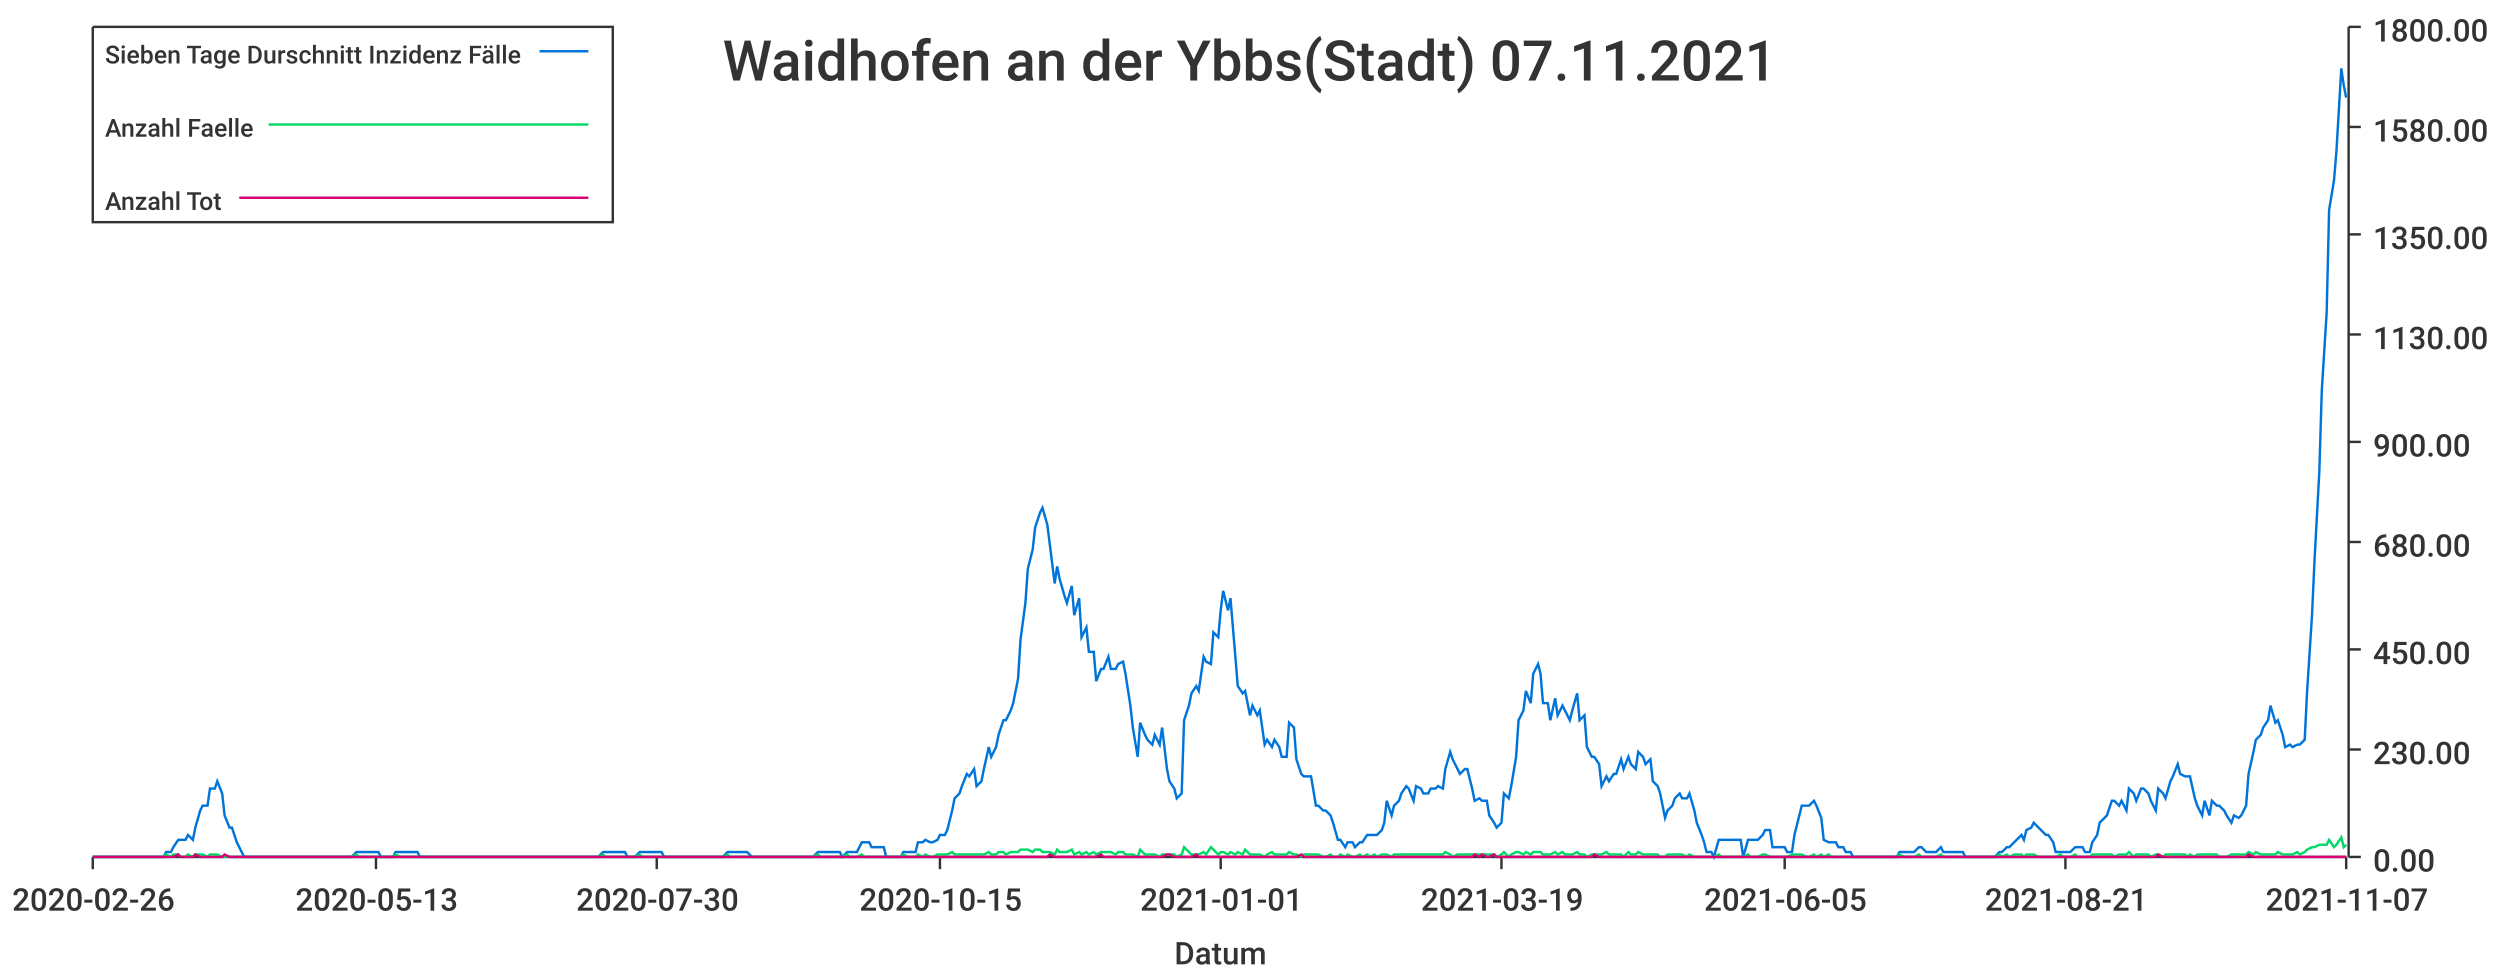
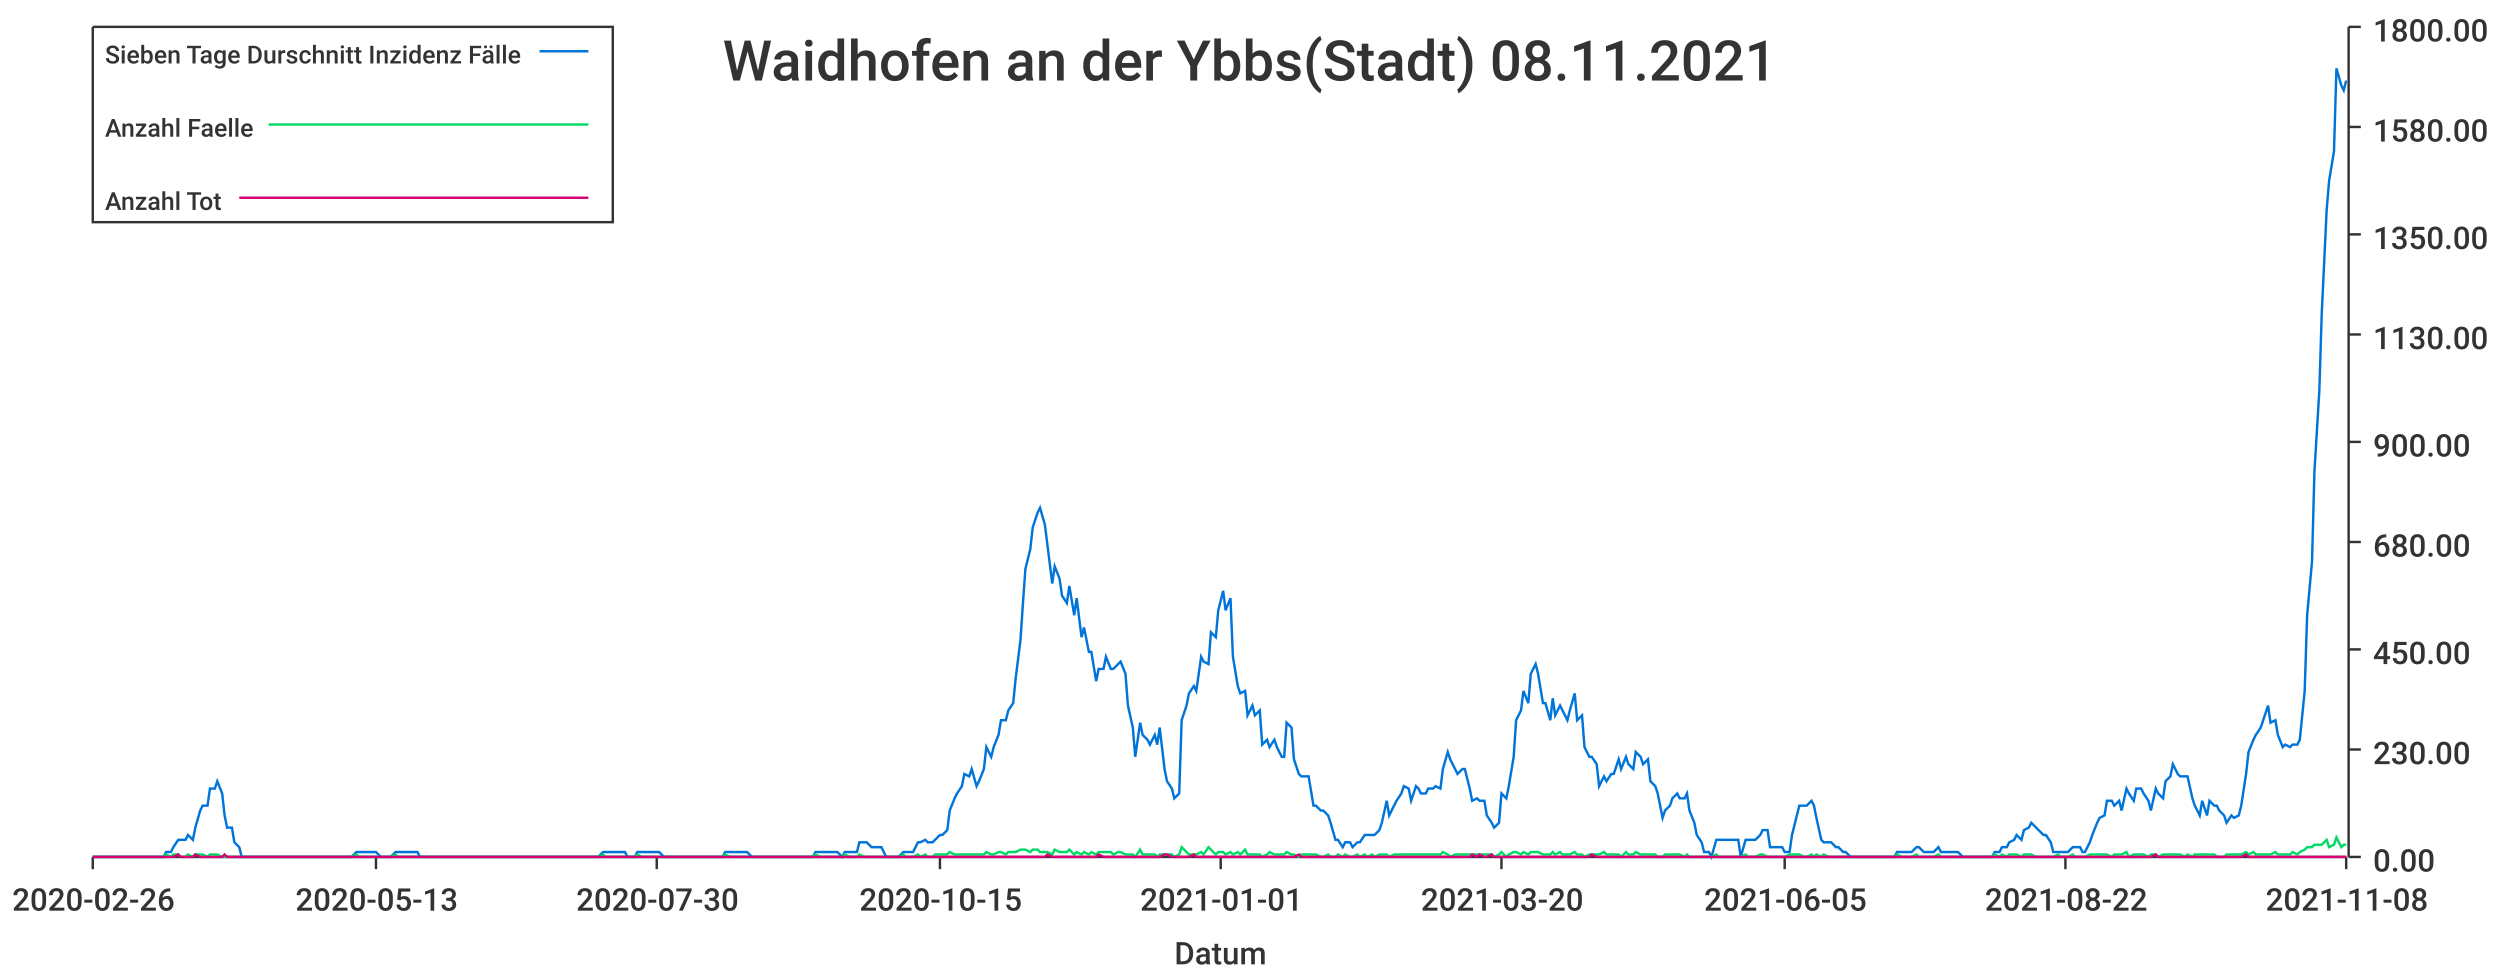
<svg xmlns="http://www.w3.org/2000/svg" width="1024" height="400">\n<path d="M 0 0 L 1024 0 L 1024 400 L 0 400 L 0 0" style="stroke-width:0;stroke:rgba(255,255,255,1.0);fill:rgba(255,255,255,1.0)" />
  <path d="M 38 11 L 961 11 L 961 351 L 38 351 L 38 11" style="stroke-width:0;stroke:rgba(255,255,255,1.0);fill:rgba(255,255,255,1.0)" />
  <path d="M 38 351 L 961 351" style="stroke-width:1;stroke:rgba(51,51,51,1.0);fill:none" />
  <path d="M 38 351 L 38 356" style="stroke-width:1;stroke:rgba(51,51,51,1.0);fill:none" />
  <text x="5" y="373" style="stroke-width:0;stroke:none;fill:rgba(51,51,51,1.0);font-size:12.8px;font-family:'Roboto Medium',sans-serif">2020-02-26</text>
  <path d="M 154 351 L 154 356" style="stroke-width:1;stroke:rgba(51,51,51,1.0);fill:none" />
  <text x="121" y="373" style="stroke-width:0;stroke:none;fill:rgba(51,51,51,1.0);font-size:12.8px;font-family:'Roboto Medium',sans-serif">2020-05-13</text>
  <path d="M 269 351 L 269 356" style="stroke-width:1;stroke:rgba(51,51,51,1.0);fill:none" />
  <text x="236" y="373" style="stroke-width:0;stroke:none;fill:rgba(51,51,51,1.0);font-size:12.8px;font-family:'Roboto Medium',sans-serif">2020-07-30</text>
  <path d="M 385 351 L 385 356" style="stroke-width:1;stroke:rgba(51,51,51,1.0);fill:none" />
  <text x="352" y="373" style="stroke-width:0;stroke:none;fill:rgba(51,51,51,1.0);font-size:12.8px;font-family:'Roboto Medium',sans-serif">2020-10-15</text>
  <path d="M 500 351 L 500 356" style="stroke-width:1;stroke:rgba(51,51,51,1.0);fill:none" />
  <text x="467" y="373" style="stroke-width:0;stroke:none;fill:rgba(51,51,51,1.0);font-size:12.8px;font-family:'Roboto Medium',sans-serif">2021-01-01</text>
  <path d="M 615 351 L 615 356" style="stroke-width:1;stroke:rgba(51,51,51,1.0);fill:none" />
-   <text x="582" y="373" style="stroke-width:0;stroke:none;fill:rgba(51,51,51,1.0);font-size:12.8px;font-family:'Roboto Medium',sans-serif">2021-03-19</text>
+   <text x="582" y="373" style="stroke-width:0;stroke:none;fill:rgba(51,51,51,1.0);font-size:12.8px;font-family:'Roboto Medium',sans-serif">2021-03-20</text>
  <path d="M 731 351 L 731 356" style="stroke-width:1;stroke:rgba(51,51,51,1.0);fill:none" />
  <text x="698" y="373" style="stroke-width:0;stroke:none;fill:rgba(51,51,51,1.0);font-size:12.8px;font-family:'Roboto Medium',sans-serif">2021-06-05</text>
  <path d="M 846 351 L 846 356" style="stroke-width:1;stroke:rgba(51,51,51,1.0);fill:none" />
-   <text x="813" y="373" style="stroke-width:0;stroke:none;fill:rgba(51,51,51,1.0);font-size:12.8px;font-family:'Roboto Medium',sans-serif">2021-08-21</text>
+   <text x="813" y="373" style="stroke-width:0;stroke:none;fill:rgba(51,51,51,1.0);font-size:12.8px;font-family:'Roboto Medium',sans-serif">2021-08-22</text>
  <path d="M 961 351 L 961 356" style="stroke-width:1;stroke:rgba(51,51,51,1.0);fill:none" />
-   <text x="928" y="373" style="stroke-width:0;stroke:none;fill:rgba(51,51,51,1.0);font-size:12.8px;font-family:'Roboto Medium',sans-serif">2021-11-07</text>
+   <text x="928" y="373" style="stroke-width:0;stroke:none;fill:rgba(51,51,51,1.0);font-size:12.8px;font-family:'Roboto Medium',sans-serif">2021-11-08</text>
  <text x="481" y="395" style="stroke-width:0;stroke:none;fill:rgba(51,51,51,1.0);font-size:12.8px;font-family:'Roboto Medium',sans-serif">Datum</text>
  <path d="M 962 351 L 962 11" style="stroke-width:1;stroke:rgba(51,51,51,1.0);fill:none" />
  <path d="M 962 351 L 967 351" style="stroke-width:1;stroke:rgba(51,51,51,1.0);fill:none" />
  <text x="972" y="357" style="stroke-width:0;stroke:none;fill:rgba(51,51,51,1.0);font-size:12.8px;font-family:'Roboto Medium',sans-serif">0.00</text>
  <path d="M 962 307 L 967 307" style="stroke-width:1;stroke:rgba(51,51,51,1.0);fill:none" />
  <text x="972" y="313" style="stroke-width:0;stroke:none;fill:rgba(51,51,51,1.0);font-size:12.8px;font-family:'Roboto Medium',sans-serif">230.00</text>
  <path d="M 962 266 L 967 266" style="stroke-width:1;stroke:rgba(51,51,51,1.0);fill:none" />
  <text x="972" y="272" style="stroke-width:0;stroke:none;fill:rgba(51,51,51,1.0);font-size:12.8px;font-family:'Roboto Medium',sans-serif">450.00</text>
  <path d="M 962 222 L 967 222" style="stroke-width:1;stroke:rgba(51,51,51,1.0);fill:none" />
  <text x="972" y="228" style="stroke-width:0;stroke:none;fill:rgba(51,51,51,1.0);font-size:12.8px;font-family:'Roboto Medium',sans-serif">680.00</text>
  <path d="M 962 181 L 967 181" style="stroke-width:1;stroke:rgba(51,51,51,1.0);fill:none" />
  <text x="972" y="187" style="stroke-width:0;stroke:none;fill:rgba(51,51,51,1.0);font-size:12.8px;font-family:'Roboto Medium',sans-serif">900.00</text>
  <path d="M 962 137 L 967 137" style="stroke-width:1;stroke:rgba(51,51,51,1.0);fill:none" />
  <text x="972" y="143" style="stroke-width:0;stroke:none;fill:rgba(51,51,51,1.0);font-size:12.8px;font-family:'Roboto Medium',sans-serif">1130.00</text>
  <path d="M 962 96 L 967 96" style="stroke-width:1;stroke:rgba(51,51,51,1.0);fill:none" />
  <text x="972" y="102" style="stroke-width:0;stroke:none;fill:rgba(51,51,51,1.0);font-size:12.8px;font-family:'Roboto Medium',sans-serif">1350.00</text>
  <path d="M 962 52 L 967 52" style="stroke-width:1;stroke:rgba(51,51,51,1.0);fill:none" />
  <text x="972" y="58" style="stroke-width:0;stroke:none;fill:rgba(51,51,51,1.0);font-size:12.8px;font-family:'Roboto Medium',sans-serif">1580.00</text>
  <path d="M 962 11 L 967 11" style="stroke-width:1;stroke:rgba(51,51,51,1.0);fill:none" />
  <text x="972" y="17" style="stroke-width:0;stroke:none;fill:rgba(51,51,51,1.0);font-size:12.8px;font-family:'Roboto Medium',sans-serif">1800.00</text>
-   <path d="M 38 351 L 40 351 L 41 351 L 43 351 L 44 351 L 46 351 L 47 351 L 49 351 L 50 351 L 52 351 L 53 351 L 55 351 L 56 351 L 58 351 L 59 351 L 61 351 L 62 351 L 64 351 L 65 351 L 67 351 L 68 349 L 70 349 L 71 347 L 73 344 L 74 344 L 76 344 L 77 342 L 79 344 L 80 339 L 82 332 L 83 330 L 85 330 L 86 323 L 88 323 L 89 320 L 91 325 L 92 334 L 94 339 L 95 339 L 97 345 L 98 347 L 100 351 L 101 351 L 103 351 L 104 351 L 105 351 L 107 351 L 108 351 L 110 351 L 111 351 L 113 351 L 114 351 L 116 351 L 117 351 L 119 351 L 120 351 L 122 351 L 123 351 L 125 351 L 126 351 L 128 351 L 129 351 L 131 351 L 132 351 L 134 351 L 135 351 L 137 351 L 138 351 L 140 351 L 141 351 L 143 351 L 144 351 L 146 349 L 147 349 L 149 349 L 150 349 L 152 349 L 153 349 L 155 349 L 156 351 L 158 351 L 159 351 L 161 351 L 162 349 L 164 349 L 165 349 L 167 349 L 168 349 L 170 349 L 171 349 L 172 351 L 174 351 L 175 351 L 177 351 L 178 351 L 180 351 L 181 351 L 183 351 L 184 351 L 186 351 L 187 351 L 189 351 L 190 351 L 192 351 L 193 351 L 195 351 L 196 351 L 198 351 L 199 351 L 201 351 L 202 351 L 204 351 L 205 351 L 207 351 L 208 351 L 210 351 L 211 351 L 213 351 L 214 351 L 216 351 L 217 351 L 219 351 L 220 351 L 222 351 L 223 351 L 225 351 L 226 351 L 228 351 L 229 351 L 231 351 L 232 351 L 234 351 L 235 351 L 236 351 L 238 351 L 239 351 L 241 351 L 242 351 L 244 351 L 245 351 L 247 349 L 248 349 L 250 349 L 251 349 L 253 349 L 254 349 L 256 349 L 257 351 L 259 351 L 260 351 L 262 349 L 263 349 L 265 349 L 266 349 L 268 349 L 269 349 L 271 349 L 272 351 L 274 351 L 275 351 L 277 351 L 278 351 L 280 351 L 281 351 L 283 351 L 284 351 L 286 351 L 287 351 L 289 351 L 290 351 L 292 351 L 293 351 L 295 351 L 296 351 L 298 349 L 299 349 L 301 349 L 302 349 L 303 349 L 305 349 L 306 349 L 308 351 L 309 351 L 311 351 L 312 351 L 314 351 L 315 351 L 317 351 L 318 351 L 320 351 L 321 351 L 323 351 L 324 351 L 326 351 L 327 351 L 329 351 L 330 351 L 332 351 L 333 351 L 335 349 L 336 349 L 338 349 L 339 349 L 341 349 L 342 349 L 344 349 L 345 351 L 347 349 L 348 349 L 350 349 L 351 349 L 353 345 L 354 345 L 356 345 L 357 347 L 359 347 L 360 347 L 362 347 L 363 351 L 365 351 L 366 351 L 368 351 L 369 351 L 370 349 L 372 349 L 373 349 L 375 349 L 376 345 L 378 345 L 379 344 L 381 345 L 382 345 L 384 344 L 385 342 L 387 342 L 388 340 L 390 332 L 391 327 L 393 325 L 394 322 L 396 317 L 397 318 L 399 315 L 400 322 L 402 320 L 403 315 L 405 306 L 406 310 L 408 306 L 409 301 L 411 295 L 412 295 L 414 291 L 415 288 L 417 278 L 418 262 L 420 247 L 421 233 L 423 225 L 424 216 L 426 210 L 427 208 L 429 215 L 430 223 L 432 239 L 433 232 L 434 237 L 436 244 L 437 247 L 439 240 L 440 252 L 442 245 L 443 261 L 445 257 L 446 267 L 448 267 L 449 279 L 451 274 L 452 274 L 454 269 L 455 274 L 457 274 L 458 272 L 460 271 L 461 276 L 463 289 L 464 298 L 466 310 L 467 296 L 469 301 L 470 303 L 472 305 L 473 301 L 475 305 L 476 298 L 478 315 L 479 320 L 481 323 L 482 327 L 484 325 L 485 295 L 487 289 L 488 284 L 490 281 L 491 283 L 493 269 L 494 271 L 496 272 L 497 259 L 499 261 L 500 250 L 501 242 L 503 250 L 504 245 L 506 269 L 507 281 L 509 284 L 510 283 L 512 293 L 513 289 L 515 293 L 516 291 L 518 305 L 519 303 L 521 306 L 522 303 L 524 306 L 525 310 L 527 310 L 528 296 L 530 298 L 531 311 L 533 317 L 534 318 L 536 318 L 537 318 L 539 330 L 540 330 L 542 332 L 543 332 L 545 334 L 546 337 L 548 344 L 549 344 L 551 347 L 552 345 L 554 345 L 555 347 L 557 345 L 558 345 L 560 342 L 561 342 L 563 342 L 564 342 L 566 340 L 567 337 L 568 328 L 570 334 L 571 330 L 573 328 L 574 325 L 576 322 L 577 323 L 579 328 L 580 322 L 582 323 L 583 325 L 585 325 L 586 323 L 588 323 L 589 322 L 591 323 L 592 315 L 594 308 L 595 311 L 597 315 L 598 317 L 600 315 L 601 315 L 603 323 L 604 328 L 606 327 L 607 328 L 609 328 L 610 334 L 612 337 L 613 339 L 615 337 L 616 325 L 618 327 L 619 322 L 621 310 L 622 295 L 624 291 L 625 283 L 627 288 L 628 276 L 630 272 L 631 276 L 632 288 L 634 288 L 635 295 L 637 286 L 638 293 L 640 289 L 641 291 L 643 295 L 644 291 L 646 284 L 647 295 L 649 293 L 650 306 L 652 310 L 653 310 L 655 313 L 656 322 L 658 318 L 659 320 L 661 317 L 662 317 L 664 311 L 665 315 L 667 310 L 668 313 L 670 315 L 671 308 L 673 310 L 674 313 L 676 311 L 677 320 L 679 322 L 680 325 L 682 335 L 683 332 L 685 330 L 686 327 L 688 325 L 689 327 L 691 327 L 692 325 L 694 332 L 695 337 L 697 342 L 698 345 L 699 349 L 701 349 L 702 351 L 704 344 L 705 344 L 707 344 L 708 344 L 710 344 L 711 344 L 713 344 L 714 351 L 716 344 L 717 344 L 719 344 L 720 344 L 722 342 L 723 340 L 725 340 L 726 347 L 728 347 L 729 347 L 731 347 L 732 349 L 734 349 L 735 342 L 737 334 L 738 330 L 740 330 L 741 330 L 743 328 L 744 330 L 746 335 L 747 344 L 749 345 L 750 345 L 752 345 L 753 347 L 755 347 L 756 349 L 758 349 L 759 351 L 761 351 L 762 351 L 764 351 L 765 351 L 766 351 L 768 351 L 769 351 L 771 351 L 772 351 L 774 351 L 775 351 L 777 351 L 778 349 L 780 349 L 781 349 L 783 349 L 784 349 L 786 347 L 787 347 L 789 349 L 790 349 L 792 349 L 793 349 L 795 347 L 796 349 L 798 349 L 799 349 L 801 349 L 802 349 L 804 349 L 805 351 L 807 351 L 808 351 L 810 351 L 811 351 L 813 351 L 814 351 L 816 351 L 817 351 L 819 349 L 820 349 L 822 347 L 823 347 L 825 345 L 826 344 L 828 342 L 829 344 L 830 340 L 832 339 L 833 337 L 835 339 L 836 340 L 838 342 L 839 342 L 841 345 L 842 349 L 844 349 L 845 349 L 847 349 L 848 349 L 850 347 L 851 347 L 853 347 L 854 349 L 856 349 L 857 345 L 859 342 L 860 337 L 862 335 L 863 334 L 865 328 L 866 328 L 868 330 L 869 328 L 871 332 L 872 323 L 874 325 L 875 328 L 877 323 L 878 323 L 880 325 L 881 328 L 883 332 L 884 323 L 886 325 L 887 327 L 889 320 L 890 318 L 892 313 L 893 317 L 895 318 L 896 318 L 897 318 L 899 327 L 900 330 L 902 334 L 903 328 L 905 334 L 906 328 L 908 330 L 909 330 L 911 332 L 912 334 L 914 337 L 915 334 L 917 335 L 918 334 L 920 330 L 921 317 L 923 308 L 924 303 L 926 301 L 927 298 L 929 295 L 930 289 L 932 296 L 933 295 L 935 301 L 936 306 L 938 305 L 939 306 L 941 305 L 942 305 L 944 303 L 945 283 L 947 252 L 948 230 L 950 193 L 951 160 L 953 128 L 954 86 L 956 74 L 957 62 L 959 28 L 960 35 L 961 40" style="stroke-width:1;stroke:rgba(0,116,217,1.0);fill:none" />
-   <path d="M 38 351 L 40 351 L 41 351 L 43 351 L 44 351 L 46 351 L 47 351 L 49 351 L 50 351 L 52 351 L 53 351 L 55 351 L 56 351 L 58 351 L 59 351 L 61 351 L 62 351 L 64 351 L 65 351 L 67 351 L 68 350 L 70 351 L 71 350 L 73 350 L 74 351 L 76 351 L 77 350 L 79 351 L 80 350 L 82 350 L 83 350 L 85 351 L 86 350 L 88 350 L 89 350 L 91 351 L 92 351 L 94 351 L 95 351 L 97 351 L 98 351 L 100 351 L 101 351 L 103 351 L 104 351 L 105 351 L 107 351 L 108 351 L 110 351 L 111 351 L 113 351 L 114 351 L 116 351 L 117 351 L 119 351 L 120 351 L 122 351 L 123 351 L 125 351 L 126 351 L 128 351 L 129 351 L 131 351 L 132 351 L 134 351 L 135 351 L 137 351 L 138 351 L 140 351 L 141 351 L 143 351 L 144 351 L 146 350 L 147 351 L 149 351 L 150 351 L 152 351 L 153 351 L 155 351 L 156 351 L 158 351 L 159 351 L 161 351 L 162 350 L 164 351 L 165 351 L 167 351 L 168 351 L 170 351 L 171 351 L 172 351 L 174 351 L 175 351 L 177 351 L 178 351 L 180 351 L 181 351 L 183 351 L 184 351 L 186 351 L 187 351 L 189 351 L 190 351 L 192 351 L 193 351 L 195 351 L 196 351 L 198 351 L 199 351 L 201 351 L 202 351 L 204 351 L 205 351 L 207 351 L 208 351 L 210 351 L 211 351 L 213 351 L 214 351 L 216 351 L 217 351 L 219 351 L 220 351 L 222 351 L 223 351 L 225 351 L 226 351 L 228 351 L 229 351 L 231 351 L 232 351 L 234 351 L 235 351 L 236 351 L 238 351 L 239 351 L 241 351 L 242 351 L 244 351 L 245 351 L 247 350 L 248 351 L 250 351 L 251 351 L 253 351 L 254 351 L 256 351 L 257 351 L 259 351 L 260 351 L 262 350 L 263 351 L 265 351 L 266 351 L 268 351 L 269 351 L 271 351 L 272 351 L 274 351 L 275 351 L 277 351 L 278 351 L 280 351 L 281 351 L 283 351 L 284 351 L 286 351 L 287 351 L 289 351 L 290 351 L 292 351 L 293 351 L 295 351 L 296 351 L 298 350 L 299 351 L 301 351 L 302 351 L 303 351 L 305 351 L 306 351 L 308 351 L 309 351 L 311 351 L 312 351 L 314 351 L 315 351 L 317 351 L 318 351 L 320 351 L 321 351 L 323 351 L 324 351 L 326 351 L 327 351 L 329 351 L 330 351 L 332 351 L 333 351 L 335 350 L 336 351 L 338 351 L 339 351 L 341 351 L 342 351 L 344 351 L 345 351 L 347 350 L 348 351 L 350 351 L 351 351 L 353 350 L 354 351 L 356 351 L 357 351 L 359 351 L 360 351 L 362 351 L 363 351 L 365 351 L 366 351 L 368 351 L 369 351 L 370 350 L 372 351 L 373 351 L 375 351 L 376 350 L 378 351 L 379 350 L 381 351 L 382 351 L 384 350 L 385 350 L 387 350 L 388 350 L 390 349 L 391 350 L 393 350 L 394 350 L 396 350 L 397 350 L 399 350 L 400 350 L 402 350 L 403 350 L 405 349 L 406 350 L 408 350 L 409 349 L 411 349 L 412 350 L 414 349 L 415 349 L 417 349 L 418 348 L 420 348 L 421 348 L 423 349 L 424 348 L 426 348 L 427 349 L 429 349 L 430 349 L 432 350 L 433 348 L 434 349 L 436 349 L 437 349 L 439 348 L 440 350 L 442 349 L 443 350 L 445 349 L 446 350 L 448 349 L 449 350 L 451 349 L 452 349 L 454 349 L 455 349 L 457 350 L 458 349 L 460 349 L 461 350 L 463 350 L 464 350 L 466 351 L 467 348 L 469 350 L 470 350 L 472 350 L 473 350 L 475 351 L 476 350 L 478 350 L 479 350 L 481 350 L 482 351 L 484 350 L 485 347 L 487 349 L 488 350 L 490 350 L 491 350 L 493 349 L 494 350 L 496 347 L 497 348 L 499 350 L 500 349 L 501 349 L 503 350 L 504 349 L 506 350 L 507 349 L 509 350 L 510 348 L 512 350 L 513 350 L 515 350 L 516 350 L 518 351 L 519 350 L 521 349 L 522 350 L 524 350 L 525 350 L 527 350 L 528 349 L 530 350 L 531 350 L 533 351 L 534 350 L 536 350 L 537 350 L 539 350 L 540 350 L 542 351 L 543 351 L 545 350 L 546 351 L 548 351 L 549 350 L 551 351 L 552 350 L 554 351 L 555 351 L 557 350 L 558 351 L 560 350 L 561 351 L 563 350 L 564 351 L 566 350 L 567 350 L 568 350 L 570 351 L 571 350 L 573 350 L 574 350 L 576 350 L 577 350 L 579 350 L 580 350 L 582 350 L 583 350 L 585 350 L 586 350 L 588 350 L 589 350 L 591 350 L 592 349 L 594 350 L 595 351 L 597 350 L 598 350 L 600 350 L 601 350 L 603 350 L 604 350 L 606 350 L 607 350 L 609 350 L 610 350 L 612 350 L 613 351 L 615 350 L 616 349 L 618 351 L 619 350 L 621 349 L 622 349 L 624 350 L 625 349 L 627 350 L 628 349 L 630 349 L 631 349 L 632 350 L 634 350 L 635 350 L 637 349 L 638 350 L 640 349 L 641 350 L 643 350 L 644 350 L 646 349 L 647 350 L 649 350 L 650 351 L 652 350 L 653 350 L 655 350 L 656 350 L 658 349 L 659 350 L 661 350 L 662 350 L 664 350 L 665 351 L 667 349 L 668 350 L 670 350 L 671 349 L 673 350 L 674 350 L 676 350 L 677 350 L 679 350 L 680 351 L 682 351 L 683 350 L 685 350 L 686 350 L 688 350 L 689 350 L 691 351 L 692 350 L 694 351 L 695 351 L 697 351 L 698 351 L 699 351 L 701 351 L 702 351 L 704 350 L 705 351 L 707 351 L 708 351 L 710 351 L 711 351 L 713 351 L 714 351 L 716 350 L 717 351 L 719 351 L 720 351 L 722 350 L 723 350 L 725 351 L 726 351 L 728 351 L 729 351 L 731 351 L 732 351 L 734 350 L 735 350 L 737 350 L 738 350 L 740 351 L 741 351 L 743 350 L 744 351 L 746 350 L 747 351 L 749 350 L 750 351 L 752 351 L 753 351 L 755 351 L 756 351 L 758 351 L 759 351 L 761 351 L 762 351 L 764 351 L 765 351 L 766 351 L 768 351 L 769 351 L 771 351 L 772 351 L 774 351 L 775 351 L 777 351 L 778 350 L 780 351 L 781 351 L 783 351 L 784 351 L 786 350 L 787 351 L 789 351 L 790 351 L 792 351 L 793 351 L 795 350 L 796 351 L 798 351 L 799 351 L 801 351 L 802 351 L 804 351 L 805 351 L 807 351 L 808 351 L 810 351 L 811 351 L 813 351 L 814 351 L 816 351 L 817 351 L 819 350 L 820 351 L 822 350 L 823 351 L 825 350 L 826 350 L 828 350 L 829 351 L 830 350 L 832 350 L 833 350 L 835 351 L 836 351 L 838 351 L 839 351 L 841 351 L 842 351 L 844 350 L 845 351 L 847 351 L 848 351 L 850 350 L 851 351 L 853 351 L 854 351 L 856 351 L 857 350 L 859 350 L 860 350 L 862 350 L 863 350 L 865 350 L 866 351 L 868 350 L 869 350 L 871 350 L 872 349 L 874 351 L 875 350 L 877 350 L 878 350 L 880 350 L 881 351 L 883 350 L 884 350 L 886 351 L 887 350 L 889 350 L 890 350 L 892 350 L 893 350 L 895 350 L 896 351 L 897 350 L 899 351 L 900 350 L 902 350 L 903 350 L 905 350 L 906 350 L 908 350 L 909 351 L 911 351 L 912 351 L 914 350 L 915 350 L 917 350 L 918 350 L 920 350 L 921 349 L 923 350 L 924 349 L 926 350 L 927 350 L 929 350 L 930 350 L 932 350 L 933 349 L 935 350 L 936 350 L 938 350 L 939 350 L 941 349 L 942 350 L 944 349 L 945 348 L 947 347 L 948 347 L 950 346 L 951 346 L 953 346 L 954 344 L 956 347 L 957 346 L 959 343 L 960 347 L 961 346" style="stroke-width:1;stroke:rgba(0,217,101,1.0);fill:none" />
-   <path d="M 38 351 L 40 351 L 41 351 L 43 351 L 44 351 L 46 351 L 47 351 L 49 351 L 50 351 L 52 351 L 53 351 L 55 351 L 56 351 L 58 351 L 59 351 L 61 351 L 62 351 L 64 351 L 65 351 L 67 351 L 68 351 L 70 351 L 71 351 L 73 350 L 74 351 L 76 351 L 77 351 L 79 351 L 80 350 L 82 351 L 83 351 L 85 351 L 86 351 L 88 351 L 89 351 L 91 351 L 92 350 L 94 351 L 95 351 L 97 351 L 98 351 L 100 351 L 101 351 L 103 351 L 104 351 L 105 351 L 107 351 L 108 351 L 110 351 L 111 351 L 113 351 L 114 351 L 116 351 L 117 351 L 119 351 L 120 351 L 122 351 L 123 351 L 125 351 L 126 351 L 128 351 L 129 351 L 131 351 L 132 351 L 134 351 L 135 351 L 137 351 L 138 351 L 140 351 L 141 351 L 143 351 L 144 351 L 146 351 L 147 351 L 149 351 L 150 351 L 152 351 L 153 351 L 155 351 L 156 351 L 158 351 L 159 351 L 161 351 L 162 351 L 164 351 L 165 351 L 167 351 L 168 351 L 170 351 L 171 351 L 172 351 L 174 351 L 175 351 L 177 351 L 178 351 L 180 351 L 181 351 L 183 351 L 184 351 L 186 351 L 187 351 L 189 351 L 190 351 L 192 351 L 193 351 L 195 351 L 196 351 L 198 351 L 199 351 L 201 351 L 202 351 L 204 351 L 205 351 L 207 351 L 208 351 L 210 351 L 211 351 L 213 351 L 214 351 L 216 351 L 217 351 L 219 351 L 220 351 L 222 351 L 223 351 L 225 351 L 226 351 L 228 351 L 229 351 L 231 351 L 232 351 L 234 351 L 235 351 L 236 351 L 238 351 L 239 351 L 241 351 L 242 351 L 244 351 L 245 351 L 247 351 L 248 351 L 250 351 L 251 351 L 253 351 L 254 351 L 256 351 L 257 351 L 259 351 L 260 351 L 262 351 L 263 351 L 265 351 L 266 351 L 268 351 L 269 351 L 271 351 L 272 351 L 274 351 L 275 351 L 277 351 L 278 351 L 280 351 L 281 351 L 283 351 L 284 351 L 286 351 L 287 351 L 289 351 L 290 351 L 292 351 L 293 351 L 295 351 L 296 351 L 298 351 L 299 351 L 301 351 L 302 351 L 303 351 L 305 351 L 306 351 L 308 351 L 309 351 L 311 351 L 312 351 L 314 351 L 315 351 L 317 351 L 318 351 L 320 351 L 321 351 L 323 351 L 324 351 L 326 351 L 327 351 L 329 351 L 330 351 L 332 351 L 333 351 L 335 351 L 336 351 L 338 351 L 339 351 L 341 351 L 342 351 L 344 351 L 345 351 L 347 351 L 348 351 L 350 351 L 351 351 L 353 351 L 354 351 L 356 351 L 357 351 L 359 351 L 360 351 L 362 351 L 363 351 L 365 351 L 366 351 L 368 351 L 369 351 L 370 351 L 372 351 L 373 351 L 375 351 L 376 351 L 378 351 L 379 351 L 381 351 L 382 351 L 384 351 L 385 351 L 387 351 L 388 351 L 390 351 L 391 351 L 393 351 L 394 351 L 396 351 L 397 351 L 399 351 L 400 351 L 402 351 L 403 351 L 405 351 L 406 351 L 408 351 L 409 351 L 411 351 L 412 351 L 414 351 L 415 351 L 417 351 L 418 351 L 420 351 L 421 351 L 423 351 L 424 351 L 426 351 L 427 351 L 429 351 L 430 350 L 432 351 L 433 351 L 434 351 L 436 351 L 437 351 L 439 351 L 440 351 L 442 351 L 443 351 L 445 351 L 446 351 L 448 351 L 449 351 L 451 350 L 452 351 L 454 351 L 455 351 L 457 351 L 458 351 L 460 351 L 461 351 L 463 351 L 464 351 L 466 351 L 467 351 L 469 351 L 470 351 L 472 351 L 473 351 L 475 351 L 476 351 L 478 350 L 479 350 L 481 351 L 482 351 L 484 351 L 485 351 L 487 351 L 488 351 L 490 350 L 491 351 L 493 351 L 494 351 L 496 351 L 497 351 L 499 351 L 500 351 L 501 351 L 503 351 L 504 351 L 506 351 L 507 351 L 509 351 L 510 351 L 512 351 L 513 351 L 515 351 L 516 351 L 518 351 L 519 351 L 521 351 L 522 351 L 524 351 L 525 351 L 527 351 L 528 351 L 530 351 L 531 351 L 533 350 L 534 351 L 536 351 L 537 351 L 539 351 L 540 351 L 542 351 L 543 351 L 545 351 L 546 351 L 548 351 L 549 351 L 551 351 L 552 351 L 554 351 L 555 351 L 557 351 L 558 351 L 560 351 L 561 351 L 563 351 L 564 351 L 566 351 L 567 351 L 568 351 L 570 351 L 571 351 L 573 351 L 574 351 L 576 351 L 577 351 L 579 351 L 580 351 L 582 351 L 583 351 L 585 351 L 586 351 L 588 351 L 589 351 L 591 351 L 592 351 L 594 351 L 595 351 L 597 351 L 598 351 L 600 351 L 601 351 L 603 351 L 604 350 L 606 351 L 607 350 L 609 351 L 610 351 L 612 350 L 613 351 L 615 351 L 616 351 L 618 351 L 619 351 L 621 351 L 622 351 L 624 351 L 625 351 L 627 351 L 628 351 L 630 351 L 631 351 L 632 351 L 634 351 L 635 351 L 637 351 L 638 351 L 640 351 L 641 351 L 643 351 L 644 351 L 646 351 L 647 351 L 649 351 L 650 351 L 652 351 L 653 350 L 655 351 L 656 351 L 658 351 L 659 351 L 661 351 L 662 351 L 664 351 L 665 351 L 667 351 L 668 351 L 670 351 L 671 351 L 673 351 L 674 351 L 676 351 L 677 351 L 679 351 L 680 351 L 682 351 L 683 351 L 685 351 L 686 351 L 688 351 L 689 351 L 691 351 L 692 351 L 694 351 L 695 351 L 697 351 L 698 351 L 699 351 L 701 351 L 702 351 L 704 351 L 705 351 L 707 351 L 708 351 L 710 351 L 711 351 L 713 351 L 714 351 L 716 351 L 717 351 L 719 351 L 720 351 L 722 351 L 723 351 L 725 351 L 726 351 L 728 351 L 729 351 L 731 351 L 732 351 L 734 351 L 735 351 L 737 351 L 738 351 L 740 351 L 741 351 L 743 351 L 744 351 L 746 351 L 747 351 L 749 351 L 750 351 L 752 351 L 753 351 L 755 351 L 756 351 L 758 351 L 759 351 L 761 351 L 762 351 L 764 351 L 765 351 L 766 351 L 768 351 L 769 351 L 771 351 L 772 351 L 774 351 L 775 351 L 777 351 L 778 351 L 780 351 L 781 351 L 783 351 L 784 351 L 786 351 L 787 351 L 789 351 L 790 351 L 792 351 L 793 351 L 795 351 L 796 351 L 798 351 L 799 351 L 801 351 L 802 351 L 804 351 L 805 351 L 807 351 L 808 351 L 810 351 L 811 351 L 813 351 L 814 351 L 816 351 L 817 351 L 819 351 L 820 351 L 822 351 L 823 351 L 825 351 L 826 351 L 828 351 L 829 351 L 830 351 L 832 351 L 833 351 L 835 351 L 836 351 L 838 351 L 839 351 L 841 351 L 842 351 L 844 351 L 845 351 L 847 351 L 848 351 L 850 351 L 851 351 L 853 351 L 854 351 L 856 351 L 857 351 L 859 351 L 860 351 L 862 351 L 863 351 L 865 351 L 866 351 L 868 351 L 869 351 L 871 351 L 872 351 L 874 351 L 875 351 L 877 351 L 878 351 L 880 351 L 881 351 L 883 351 L 884 350 L 886 351 L 887 351 L 889 351 L 890 351 L 892 351 L 893 351 L 895 351 L 896 351 L 897 351 L 899 351 L 900 351 L 902 351 L 903 351 L 905 351 L 906 351 L 908 351 L 909 351 L 911 351 L 912 351 L 914 351 L 915 351 L 917 351 L 918 351 L 920 351 L 921 350 L 923 351 L 924 351 L 926 351 L 927 351 L 929 351 L 930 351 L 932 351 L 933 351 L 935 351 L 936 351 L 938 351 L 939 351 L 941 351 L 942 351 L 944 351 L 945 351 L 947 351 L 948 351 L 950 351 L 951 351 L 953 351 L 954 351 L 956 351 L 957 351 L 959 351 L 960 351 L 961 351" style="stroke-width:1;stroke:rgba(217,0,116,1.0);fill:none" />
-   <text x="296" y="33" style="stroke-width:0;stroke:none;fill:rgba(51,51,51,1.0);font-size:23.0px;font-family:'Roboto Medium',sans-serif">Waidhofen an der Ybbs(Stadt) 07.11.2021</text>
+   <path d="M 38 351 L 40 351 L 41 351 L 43 351 L 44 351 L 46 351 L 47 351 L 49 351 L 50 351 L 52 351 L 53 351 L 55 351 L 56 351 L 58 351 L 59 351 L 61 351 L 62 351 L 64 351 L 65 351 L 67 351 L 68 349 L 70 349 L 71 347 L 73 344 L 74 344 L 76 344 L 77 342 L 79 344 L 80 339 L 82 332 L 83 330 L 85 330 L 86 323 L 88 323 L 89 320 L 91 325 L 92 334 L 93 339 L 95 339 L 96 345 L 98 347 L 99 351 L 101 351 L 102 351 L 104 351 L 105 351 L 107 351 L 108 351 L 110 351 L 111 351 L 113 351 L 114 351 L 116 351 L 117 351 L 119 351 L 120 351 L 122 351 L 123 351 L 125 351 L 126 351 L 128 351 L 129 351 L 131 351 L 132 351 L 134 351 L 135 351 L 137 351 L 138 351 L 140 351 L 141 351 L 143 351 L 144 351 L 146 349 L 147 349 L 148 349 L 150 349 L 151 349 L 153 349 L 154 349 L 156 351 L 157 351 L 159 351 L 160 351 L 162 349 L 163 349 L 165 349 L 166 349 L 168 349 L 169 349 L 171 349 L 172 351 L 174 351 L 175 351 L 177 351 L 178 351 L 180 351 L 181 351 L 183 351 L 184 351 L 186 351 L 187 351 L 189 351 L 190 351 L 192 351 L 193 351 L 195 351 L 196 351 L 198 351 L 199 351 L 201 351 L 202 351 L 203 351 L 205 351 L 206 351 L 208 351 L 209 351 L 211 351 L 212 351 L 214 351 L 215 351 L 217 351 L 218 351 L 220 351 L 221 351 L 223 351 L 224 351 L 226 351 L 227 351 L 229 351 L 230 351 L 232 351 L 233 351 L 235 351 L 236 351 L 238 351 L 239 351 L 241 351 L 242 351 L 244 351 L 245 351 L 247 349 L 248 349 L 250 349 L 251 349 L 253 349 L 254 349 L 256 349 L 257 351 L 258 351 L 260 351 L 261 349 L 263 349 L 264 349 L 266 349 L 267 349 L 269 349 L 270 349 L 272 351 L 273 351 L 275 351 L 276 351 L 278 351 L 279 351 L 281 351 L 282 351 L 284 351 L 285 351 L 287 351 L 288 351 L 290 351 L 291 351 L 293 351 L 294 351 L 296 351 L 297 349 L 299 349 L 300 349 L 302 349 L 303 349 L 305 349 L 306 349 L 308 351 L 309 351 L 310 351 L 312 351 L 313 351 L 315 351 L 316 351 L 318 351 L 319 351 L 321 351 L 322 351 L 324 351 L 325 351 L 327 351 L 328 351 L 330 351 L 331 351 L 333 351 L 334 349 L 336 349 L 337 349 L 339 349 L 340 349 L 342 349 L 343 349 L 345 351 L 346 349 L 348 349 L 349 349 L 351 349 L 352 345 L 354 345 L 355 345 L 357 347 L 358 347 L 360 347 L 361 347 L 363 351 L 364 351 L 365 351 L 367 351 L 368 351 L 370 349 L 371 349 L 373 349 L 374 349 L 376 345 L 377 345 L 379 344 L 380 345 L 382 345 L 383 344 L 385 342 L 386 342 L 388 340 L 389 332 L 391 327 L 392 325 L 394 322 L 395 317 L 397 318 L 398 315 L 400 322 L 401 320 L 403 315 L 404 306 L 406 310 L 407 306 L 409 301 L 410 295 L 412 295 L 413 291 L 415 288 L 416 278 L 418 262 L 419 247 L 420 233 L 422 225 L 423 216 L 425 210 L 426 208 L 428 215 L 429 223 L 431 239 L 432 232 L 434 237 L 435 244 L 437 247 L 438 240 L 440 252 L 441 245 L 443 261 L 444 257 L 446 267 L 447 267 L 449 279 L 450 274 L 452 274 L 453 269 L 455 274 L 456 274 L 458 272 L 459 271 L 461 276 L 462 289 L 464 298 L 465 310 L 467 296 L 468 301 L 470 303 L 471 305 L 473 301 L 474 305 L 475 298 L 477 315 L 478 320 L 480 323 L 481 327 L 483 325 L 484 295 L 486 289 L 487 284 L 489 281 L 490 283 L 492 269 L 493 271 L 495 272 L 496 259 L 498 261 L 499 250 L 501 242 L 502 250 L 504 245 L 505 269 L 507 281 L 508 284 L 510 283 L 511 293 L 513 289 L 514 293 L 516 291 L 517 305 L 519 303 L 520 306 L 522 303 L 523 306 L 525 310 L 526 310 L 527 296 L 529 298 L 530 311 L 532 317 L 533 318 L 535 318 L 536 318 L 538 330 L 539 330 L 541 332 L 542 332 L 544 334 L 545 337 L 547 344 L 548 344 L 550 347 L 551 345 L 553 345 L 554 347 L 556 345 L 557 345 L 559 342 L 560 342 L 562 342 L 563 342 L 565 340 L 566 337 L 568 328 L 569 334 L 571 330 L 572 328 L 574 325 L 575 322 L 577 323 L 578 328 L 580 322 L 581 323 L 582 325 L 584 325 L 585 323 L 587 323 L 588 322 L 590 323 L 591 315 L 593 308 L 594 311 L 596 315 L 597 317 L 599 315 L 600 315 L 602 323 L 603 328 L 605 327 L 606 328 L 608 328 L 609 334 L 611 337 L 612 339 L 614 337 L 615 325 L 617 327 L 618 322 L 620 310 L 621 295 L 623 291 L 624 283 L 626 288 L 627 276 L 629 272 L 630 276 L 632 288 L 633 288 L 635 295 L 636 286 L 637 293 L 639 289 L 640 291 L 642 295 L 643 291 L 645 284 L 646 295 L 648 293 L 649 306 L 651 310 L 652 310 L 654 313 L 655 322 L 657 318 L 658 320 L 660 317 L 661 317 L 663 311 L 664 315 L 666 310 L 667 313 L 669 315 L 670 308 L 672 310 L 673 313 L 675 311 L 676 320 L 678 322 L 679 325 L 681 335 L 682 332 L 684 330 L 685 327 L 687 325 L 688 327 L 690 327 L 691 325 L 692 332 L 694 337 L 695 342 L 697 345 L 698 349 L 700 349 L 701 351 L 703 344 L 704 344 L 706 344 L 707 344 L 709 344 L 710 344 L 712 344 L 713 351 L 715 344 L 716 344 L 718 344 L 719 344 L 721 342 L 722 340 L 724 340 L 725 347 L 727 347 L 728 347 L 730 347 L 731 349 L 733 349 L 734 342 L 736 334 L 737 330 L 739 330 L 740 330 L 742 328 L 743 330 L 744 335 L 746 344 L 747 345 L 749 345 L 750 345 L 752 347 L 753 347 L 755 349 L 756 349 L 758 351 L 759 351 L 761 351 L 762 351 L 764 351 L 765 351 L 767 351 L 768 351 L 770 351 L 771 351 L 773 351 L 774 351 L 776 351 L 777 349 L 779 349 L 780 349 L 782 349 L 783 349 L 785 347 L 786 347 L 788 349 L 789 349 L 791 349 L 792 349 L 794 347 L 795 349 L 797 349 L 798 349 L 799 349 L 801 349 L 802 349 L 804 351 L 805 351 L 807 351 L 808 351 L 810 351 L 811 351 L 813 351 L 814 351 L 816 351 L 817 349 L 819 349 L 820 347 L 822 347 L 823 345 L 825 344 L 826 342 L 828 344 L 829 340 L 831 339 L 832 337 L 834 339 L 835 340 L 837 342 L 838 342 L 840 345 L 841 349 L 843 349 L 844 349 L 846 349 L 847 349 L 849 347 L 850 347 L 852 347 L 853 349 L 854 349 L 856 345 L 857 342 L 859 337 L 860 335 L 862 334 L 863 328 L 865 328 L 866 330 L 868 328 L 869 332 L 871 323 L 872 325 L 874 328 L 875 323 L 877 323 L 878 325 L 880 328 L 881 332 L 883 323 L 884 325 L 886 327 L 887 320 L 889 318 L 890 313 L 892 317 L 893 318 L 895 318 L 896 318 L 898 327 L 899 330 L 901 334 L 902 328 L 904 334 L 905 328 L 907 330 L 908 330 L 909 332 L 911 334 L 912 337 L 914 334 L 915 335 L 917 334 L 918 330 L 920 317 L 921 308 L 923 303 L 924 301 L 926 298 L 927 295 L 929 289 L 930 296 L 932 295 L 933 301 L 935 306 L 936 305 L 938 306 L 939 305 L 941 305 L 942 303 L 944 283 L 945 252 L 947 230 L 948 193 L 950 160 L 951 128 L 953 86 L 954 74 L 956 62 L 957 28 L 959 35 L 960 37 L 961 33" style="stroke-width:1;stroke:rgba(0,116,217,1.0);fill:none" />
+   <path d="M 38 351 L 40 351 L 41 351 L 43 351 L 44 351 L 46 351 L 47 351 L 49 351 L 50 351 L 52 351 L 53 351 L 55 351 L 56 351 L 58 351 L 59 351 L 61 351 L 62 351 L 64 351 L 65 351 L 67 351 L 68 350 L 70 351 L 71 350 L 73 350 L 74 351 L 76 351 L 77 350 L 79 351 L 80 350 L 82 350 L 83 350 L 85 351 L 86 350 L 88 350 L 89 350 L 91 351 L 92 351 L 93 351 L 95 351 L 96 351 L 98 351 L 99 351 L 101 351 L 102 351 L 104 351 L 105 351 L 107 351 L 108 351 L 110 351 L 111 351 L 113 351 L 114 351 L 116 351 L 117 351 L 119 351 L 120 351 L 122 351 L 123 351 L 125 351 L 126 351 L 128 351 L 129 351 L 131 351 L 132 351 L 134 351 L 135 351 L 137 351 L 138 351 L 140 351 L 141 351 L 143 351 L 144 351 L 146 350 L 147 351 L 148 351 L 150 351 L 151 351 L 153 351 L 154 351 L 156 351 L 157 351 L 159 351 L 160 351 L 162 350 L 163 351 L 165 351 L 166 351 L 168 351 L 169 351 L 171 351 L 172 351 L 174 351 L 175 351 L 177 351 L 178 351 L 180 351 L 181 351 L 183 351 L 184 351 L 186 351 L 187 351 L 189 351 L 190 351 L 192 351 L 193 351 L 195 351 L 196 351 L 198 351 L 199 351 L 201 351 L 202 351 L 203 351 L 205 351 L 206 351 L 208 351 L 209 351 L 211 351 L 212 351 L 214 351 L 215 351 L 217 351 L 218 351 L 220 351 L 221 351 L 223 351 L 224 351 L 226 351 L 227 351 L 229 351 L 230 351 L 232 351 L 233 351 L 235 351 L 236 351 L 238 351 L 239 351 L 241 351 L 242 351 L 244 351 L 245 351 L 247 350 L 248 351 L 250 351 L 251 351 L 253 351 L 254 351 L 256 351 L 257 351 L 258 351 L 260 351 L 261 350 L 263 351 L 264 351 L 266 351 L 267 351 L 269 351 L 270 351 L 272 351 L 273 351 L 275 351 L 276 351 L 278 351 L 279 351 L 281 351 L 282 351 L 284 351 L 285 351 L 287 351 L 288 351 L 290 351 L 291 351 L 293 351 L 294 351 L 296 351 L 297 350 L 299 351 L 300 351 L 302 351 L 303 351 L 305 351 L 306 351 L 308 351 L 309 351 L 310 351 L 312 351 L 313 351 L 315 351 L 316 351 L 318 351 L 319 351 L 321 351 L 322 351 L 324 351 L 325 351 L 327 351 L 328 351 L 330 351 L 331 351 L 333 351 L 334 350 L 336 351 L 337 351 L 339 351 L 340 351 L 342 351 L 343 351 L 345 351 L 346 350 L 348 351 L 349 351 L 351 351 L 352 350 L 354 351 L 355 351 L 357 351 L 358 351 L 360 351 L 361 351 L 363 351 L 364 351 L 365 351 L 367 351 L 368 351 L 370 350 L 371 351 L 373 351 L 374 351 L 376 350 L 377 351 L 379 350 L 380 351 L 382 351 L 383 350 L 385 350 L 386 350 L 388 350 L 389 349 L 391 350 L 392 350 L 394 350 L 395 350 L 397 350 L 398 350 L 400 350 L 401 350 L 403 350 L 404 349 L 406 350 L 407 350 L 409 349 L 410 349 L 412 350 L 413 349 L 415 349 L 416 349 L 418 348 L 419 348 L 420 348 L 422 349 L 423 348 L 425 348 L 426 349 L 428 349 L 429 349 L 431 350 L 432 348 L 434 349 L 435 349 L 437 349 L 438 348 L 440 350 L 441 349 L 443 350 L 444 349 L 446 350 L 447 349 L 449 350 L 450 349 L 452 349 L 453 349 L 455 349 L 456 350 L 458 349 L 459 349 L 461 350 L 462 350 L 464 350 L 465 351 L 467 348 L 468 350 L 470 350 L 471 350 L 473 350 L 474 351 L 475 350 L 477 350 L 478 350 L 480 350 L 481 351 L 483 350 L 484 347 L 486 349 L 487 350 L 489 350 L 490 350 L 492 349 L 493 350 L 495 347 L 496 348 L 498 350 L 499 349 L 501 349 L 502 350 L 504 349 L 505 350 L 507 349 L 508 350 L 510 348 L 511 350 L 513 350 L 514 350 L 516 350 L 517 351 L 519 350 L 520 349 L 522 350 L 523 350 L 525 350 L 526 350 L 527 349 L 529 350 L 530 350 L 532 351 L 533 350 L 535 350 L 536 350 L 538 350 L 539 350 L 541 351 L 542 351 L 544 350 L 545 351 L 547 351 L 548 350 L 550 351 L 551 350 L 553 351 L 554 351 L 556 350 L 557 351 L 559 350 L 560 351 L 562 350 L 563 351 L 565 350 L 566 350 L 568 350 L 569 351 L 571 350 L 572 350 L 574 350 L 575 350 L 577 350 L 578 350 L 580 350 L 581 350 L 582 350 L 584 350 L 585 350 L 587 350 L 588 350 L 590 350 L 591 349 L 593 350 L 594 351 L 596 350 L 597 350 L 599 350 L 600 350 L 602 350 L 603 350 L 605 350 L 606 350 L 608 350 L 609 350 L 611 350 L 612 351 L 614 350 L 615 349 L 617 351 L 618 350 L 620 349 L 621 349 L 623 350 L 624 349 L 626 350 L 627 349 L 629 349 L 630 349 L 632 350 L 633 350 L 635 350 L 636 349 L 637 350 L 639 349 L 640 350 L 642 350 L 643 350 L 645 349 L 646 350 L 648 350 L 649 351 L 651 350 L 652 350 L 654 350 L 655 350 L 657 349 L 658 350 L 660 350 L 661 350 L 663 350 L 664 351 L 666 349 L 667 350 L 669 350 L 670 349 L 672 350 L 673 350 L 675 350 L 676 350 L 678 350 L 679 351 L 681 351 L 682 350 L 684 350 L 685 350 L 687 350 L 688 350 L 690 351 L 691 350 L 692 351 L 694 351 L 695 351 L 697 351 L 698 351 L 700 351 L 701 351 L 703 350 L 704 351 L 706 351 L 707 351 L 709 351 L 710 351 L 712 351 L 713 351 L 715 350 L 716 351 L 718 351 L 719 351 L 721 350 L 722 350 L 724 351 L 725 351 L 727 351 L 728 351 L 730 351 L 731 351 L 733 350 L 734 350 L 736 350 L 737 350 L 739 351 L 740 351 L 742 350 L 743 351 L 744 350 L 746 351 L 747 350 L 749 351 L 750 351 L 752 351 L 753 351 L 755 351 L 756 351 L 758 351 L 759 351 L 761 351 L 762 351 L 764 351 L 765 351 L 767 351 L 768 351 L 770 351 L 771 351 L 773 351 L 774 351 L 776 351 L 777 350 L 779 351 L 780 351 L 782 351 L 783 351 L 785 350 L 786 351 L 788 351 L 789 351 L 791 351 L 792 351 L 794 350 L 795 351 L 797 351 L 798 351 L 799 351 L 801 351 L 802 351 L 804 351 L 805 351 L 807 351 L 808 351 L 810 351 L 811 351 L 813 351 L 814 351 L 816 351 L 817 350 L 819 351 L 820 350 L 822 351 L 823 350 L 825 350 L 826 350 L 828 351 L 829 350 L 831 350 L 832 350 L 834 351 L 835 351 L 837 351 L 838 351 L 840 351 L 841 351 L 843 350 L 844 351 L 846 351 L 847 351 L 849 350 L 850 351 L 852 351 L 853 351 L 854 351 L 856 350 L 857 350 L 859 350 L 860 350 L 862 350 L 863 350 L 865 351 L 866 350 L 868 350 L 869 350 L 871 349 L 872 351 L 874 350 L 875 350 L 877 350 L 878 350 L 880 351 L 881 350 L 883 350 L 884 351 L 886 350 L 887 350 L 889 350 L 890 350 L 892 350 L 893 350 L 895 351 L 896 350 L 898 351 L 899 350 L 901 350 L 902 350 L 904 350 L 905 350 L 907 350 L 908 351 L 909 351 L 911 351 L 912 350 L 914 350 L 915 350 L 917 350 L 918 350 L 920 349 L 921 350 L 923 349 L 924 350 L 926 350 L 927 350 L 929 350 L 930 350 L 932 349 L 933 350 L 935 350 L 936 350 L 938 350 L 939 349 L 941 350 L 942 349 L 944 348 L 945 347 L 947 347 L 948 346 L 950 346 L 951 346 L 953 344 L 954 347 L 956 346 L 957 343 L 959 347 L 960 346 L 961 346" style="stroke-width:1;stroke:rgba(0,217,101,1.0);fill:none" />
+   <path d="M 38 351 L 40 351 L 41 351 L 43 351 L 44 351 L 46 351 L 47 351 L 49 351 L 50 351 L 52 351 L 53 351 L 55 351 L 56 351 L 58 351 L 59 351 L 61 351 L 62 351 L 64 351 L 65 351 L 67 351 L 68 351 L 70 351 L 71 351 L 73 350 L 74 351 L 76 351 L 77 351 L 79 351 L 80 350 L 82 351 L 83 351 L 85 351 L 86 351 L 88 351 L 89 351 L 91 351 L 92 350 L 93 351 L 95 351 L 96 351 L 98 351 L 99 351 L 101 351 L 102 351 L 104 351 L 105 351 L 107 351 L 108 351 L 110 351 L 111 351 L 113 351 L 114 351 L 116 351 L 117 351 L 119 351 L 120 351 L 122 351 L 123 351 L 125 351 L 126 351 L 128 351 L 129 351 L 131 351 L 132 351 L 134 351 L 135 351 L 137 351 L 138 351 L 140 351 L 141 351 L 143 351 L 144 351 L 146 351 L 147 351 L 148 351 L 150 351 L 151 351 L 153 351 L 154 351 L 156 351 L 157 351 L 159 351 L 160 351 L 162 351 L 163 351 L 165 351 L 166 351 L 168 351 L 169 351 L 171 351 L 172 351 L 174 351 L 175 351 L 177 351 L 178 351 L 180 351 L 181 351 L 183 351 L 184 351 L 186 351 L 187 351 L 189 351 L 190 351 L 192 351 L 193 351 L 195 351 L 196 351 L 198 351 L 199 351 L 201 351 L 202 351 L 203 351 L 205 351 L 206 351 L 208 351 L 209 351 L 211 351 L 212 351 L 214 351 L 215 351 L 217 351 L 218 351 L 220 351 L 221 351 L 223 351 L 224 351 L 226 351 L 227 351 L 229 351 L 230 351 L 232 351 L 233 351 L 235 351 L 236 351 L 238 351 L 239 351 L 241 351 L 242 351 L 244 351 L 245 351 L 247 351 L 248 351 L 250 351 L 251 351 L 253 351 L 254 351 L 256 351 L 257 351 L 258 351 L 260 351 L 261 351 L 263 351 L 264 351 L 266 351 L 267 351 L 269 351 L 270 351 L 272 351 L 273 351 L 275 351 L 276 351 L 278 351 L 279 351 L 281 351 L 282 351 L 284 351 L 285 351 L 287 351 L 288 351 L 290 351 L 291 351 L 293 351 L 294 351 L 296 351 L 297 351 L 299 351 L 300 351 L 302 351 L 303 351 L 305 351 L 306 351 L 308 351 L 309 351 L 310 351 L 312 351 L 313 351 L 315 351 L 316 351 L 318 351 L 319 351 L 321 351 L 322 351 L 324 351 L 325 351 L 327 351 L 328 351 L 330 351 L 331 351 L 333 351 L 334 351 L 336 351 L 337 351 L 339 351 L 340 351 L 342 351 L 343 351 L 345 351 L 346 351 L 348 351 L 349 351 L 351 351 L 352 351 L 354 351 L 355 351 L 357 351 L 358 351 L 360 351 L 361 351 L 363 351 L 364 351 L 365 351 L 367 351 L 368 351 L 370 351 L 371 351 L 373 351 L 374 351 L 376 351 L 377 351 L 379 351 L 380 351 L 382 351 L 383 351 L 385 351 L 386 351 L 388 351 L 389 351 L 391 351 L 392 351 L 394 351 L 395 351 L 397 351 L 398 351 L 400 351 L 401 351 L 403 351 L 404 351 L 406 351 L 407 351 L 409 351 L 410 351 L 412 351 L 413 351 L 415 351 L 416 351 L 418 351 L 419 351 L 420 351 L 422 351 L 423 351 L 425 351 L 426 351 L 428 351 L 429 350 L 431 351 L 432 351 L 434 351 L 435 351 L 437 351 L 438 351 L 440 351 L 441 351 L 443 351 L 444 351 L 446 351 L 447 351 L 449 351 L 450 350 L 452 351 L 453 351 L 455 351 L 456 351 L 458 351 L 459 351 L 461 351 L 462 351 L 464 351 L 465 351 L 467 351 L 468 351 L 470 351 L 471 351 L 473 351 L 474 351 L 475 351 L 477 350 L 478 350 L 480 351 L 481 351 L 483 351 L 484 351 L 486 351 L 487 351 L 489 350 L 490 351 L 492 351 L 493 351 L 495 351 L 496 351 L 498 351 L 499 351 L 501 351 L 502 351 L 504 351 L 505 351 L 507 351 L 508 351 L 510 351 L 511 351 L 513 351 L 514 351 L 516 351 L 517 351 L 519 351 L 520 351 L 522 351 L 523 351 L 525 351 L 526 351 L 527 351 L 529 351 L 530 351 L 532 350 L 533 351 L 535 351 L 536 351 L 538 351 L 539 351 L 541 351 L 542 351 L 544 351 L 545 351 L 547 351 L 548 351 L 550 351 L 551 351 L 553 351 L 554 351 L 556 351 L 557 351 L 559 351 L 560 351 L 562 351 L 563 351 L 565 351 L 566 351 L 568 351 L 569 351 L 571 351 L 572 351 L 574 351 L 575 351 L 577 351 L 578 351 L 580 351 L 581 351 L 582 351 L 584 351 L 585 351 L 587 351 L 588 351 L 590 351 L 591 351 L 593 351 L 594 351 L 596 351 L 597 351 L 599 351 L 600 351 L 602 351 L 603 350 L 605 351 L 606 350 L 608 351 L 609 351 L 611 350 L 612 351 L 614 351 L 615 351 L 617 351 L 618 351 L 620 351 L 621 351 L 623 351 L 624 351 L 626 351 L 627 351 L 629 351 L 630 351 L 632 351 L 633 351 L 635 351 L 636 351 L 637 351 L 639 351 L 640 351 L 642 351 L 643 351 L 645 351 L 646 351 L 648 351 L 649 351 L 651 351 L 652 350 L 654 351 L 655 351 L 657 351 L 658 351 L 660 351 L 661 351 L 663 351 L 664 351 L 666 351 L 667 351 L 669 351 L 670 351 L 672 351 L 673 351 L 675 351 L 676 351 L 678 351 L 679 351 L 681 351 L 682 351 L 684 351 L 685 351 L 687 351 L 688 351 L 690 351 L 691 351 L 692 351 L 694 351 L 695 351 L 697 351 L 698 351 L 700 351 L 701 351 L 703 351 L 704 351 L 706 351 L 707 351 L 709 351 L 710 351 L 712 351 L 713 351 L 715 351 L 716 351 L 718 351 L 719 351 L 721 351 L 722 351 L 724 351 L 725 351 L 727 351 L 728 351 L 730 351 L 731 351 L 733 351 L 734 351 L 736 351 L 737 351 L 739 351 L 740 351 L 742 351 L 743 351 L 744 351 L 746 351 L 747 351 L 749 351 L 750 351 L 752 351 L 753 351 L 755 351 L 756 351 L 758 351 L 759 351 L 761 351 L 762 351 L 764 351 L 765 351 L 767 351 L 768 351 L 770 351 L 771 351 L 773 351 L 774 351 L 776 351 L 777 351 L 779 351 L 780 351 L 782 351 L 783 351 L 785 351 L 786 351 L 788 351 L 789 351 L 791 351 L 792 351 L 794 351 L 795 351 L 797 351 L 798 351 L 799 351 L 801 351 L 802 351 L 804 351 L 805 351 L 807 351 L 808 351 L 810 351 L 811 351 L 813 351 L 814 351 L 816 351 L 817 351 L 819 351 L 820 351 L 822 351 L 823 351 L 825 351 L 826 351 L 828 351 L 829 351 L 831 351 L 832 351 L 834 351 L 835 351 L 837 351 L 838 351 L 840 351 L 841 351 L 843 351 L 844 351 L 846 351 L 847 351 L 849 351 L 850 351 L 852 351 L 853 351 L 854 351 L 856 351 L 857 351 L 859 351 L 860 351 L 862 351 L 863 351 L 865 351 L 866 351 L 868 351 L 869 351 L 871 351 L 872 351 L 874 351 L 875 351 L 877 351 L 878 351 L 880 351 L 881 351 L 883 350 L 884 351 L 886 351 L 887 351 L 889 351 L 890 351 L 892 351 L 893 351 L 895 351 L 896 351 L 898 351 L 899 351 L 901 351 L 902 351 L 904 351 L 905 351 L 907 351 L 908 351 L 909 351 L 911 351 L 912 351 L 914 351 L 915 351 L 917 351 L 918 351 L 920 350 L 921 351 L 923 351 L 924 351 L 926 351 L 927 351 L 929 351 L 930 351 L 932 351 L 933 351 L 935 351 L 936 351 L 938 351 L 939 351 L 941 351 L 942 351 L 944 351 L 945 351 L 947 351 L 948 351 L 950 351 L 951 351 L 953 351 L 954 351 L 956 351 L 957 351 L 959 351 L 960 351 L 961 351" style="stroke-width:1;stroke:rgba(217,0,116,1.0);fill:none" />
+   <text x="296" y="33" style="stroke-width:0;stroke:none;fill:rgba(51,51,51,1.0);font-size:23.0px;font-family:'Roboto Medium',sans-serif">Waidhofen an der Ybbs(Stadt) 08.11.2021</text>
  <path d="M 38 11 L 251 11 L 251 91 L 38 91 L 38 11" style="stroke-width:1;stroke:rgba(51,51,51,1.0);fill:rgba(255,255,255,1.0)" />
  <text x="43" y="26" style="stroke-width:0;stroke:none;fill:rgba(51,51,51,1.0);font-size:10.2px;font-family:'Roboto Medium',sans-serif">Sieben Tage Durschnitt Inzidenz Fälle</text>
  <path d="M 221 21 L 241 21" style="stroke-width:1;stroke:rgba(0,116,217,1.0);fill:none" />
  <text x="43" y="56" style="stroke-width:0;stroke:none;fill:rgba(51,51,51,1.0);font-size:10.2px;font-family:'Roboto Medium',sans-serif">Anzahl Faelle</text>
  <path d="M 110 51 L 241 51" style="stroke-width:1;stroke:rgba(0,217,101,1.0);fill:none" />
  <text x="43" y="86" style="stroke-width:0;stroke:none;fill:rgba(51,51,51,1.0);font-size:10.2px;font-family:'Roboto Medium',sans-serif">Anzahl Tot</text>
  <path d="M 98 81 L 241 81" style="stroke-width:1;stroke:rgba(217,0,116,1.0);fill:none" />
</svg>
